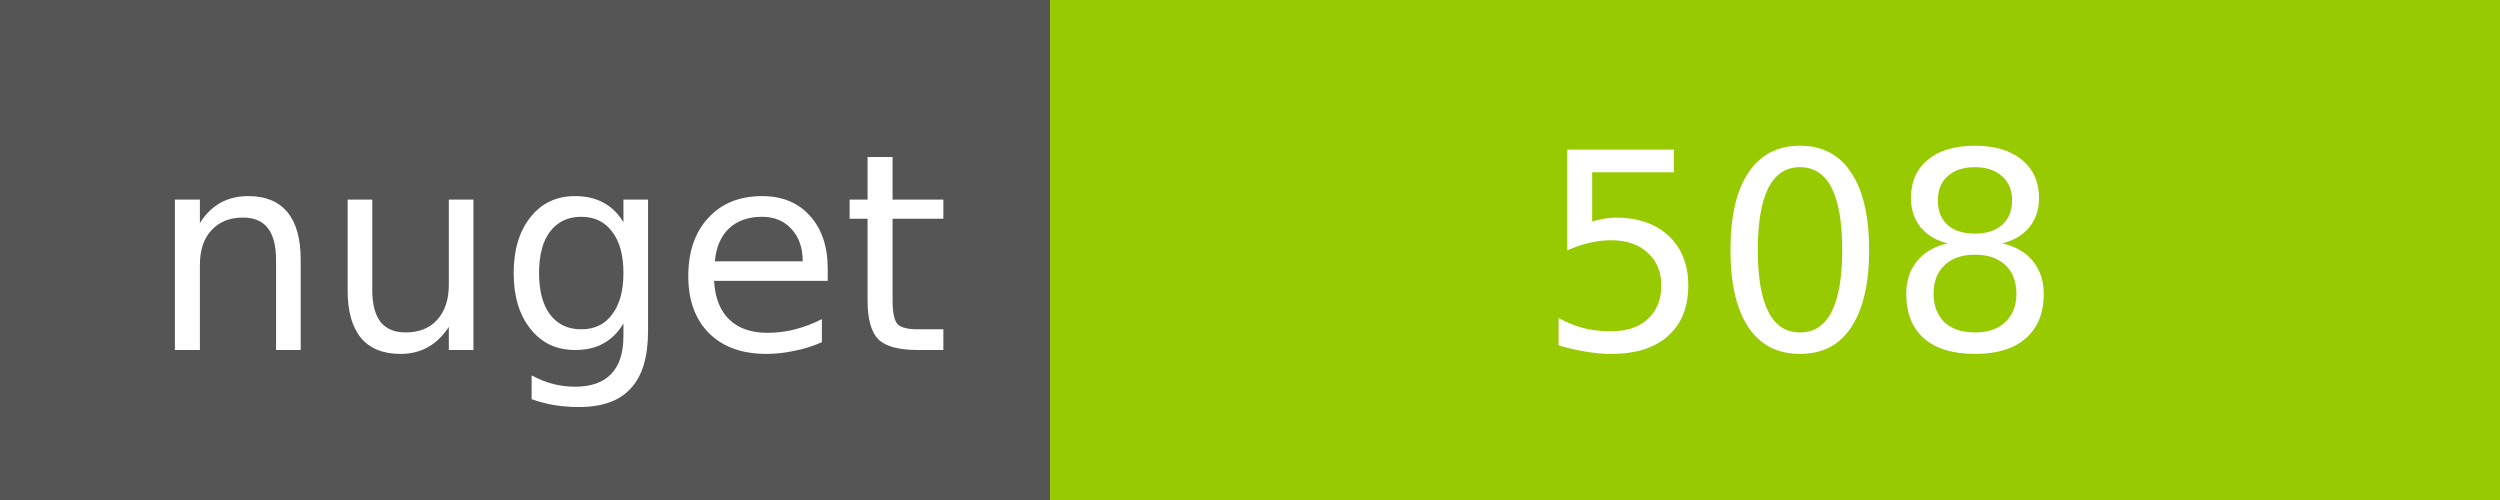
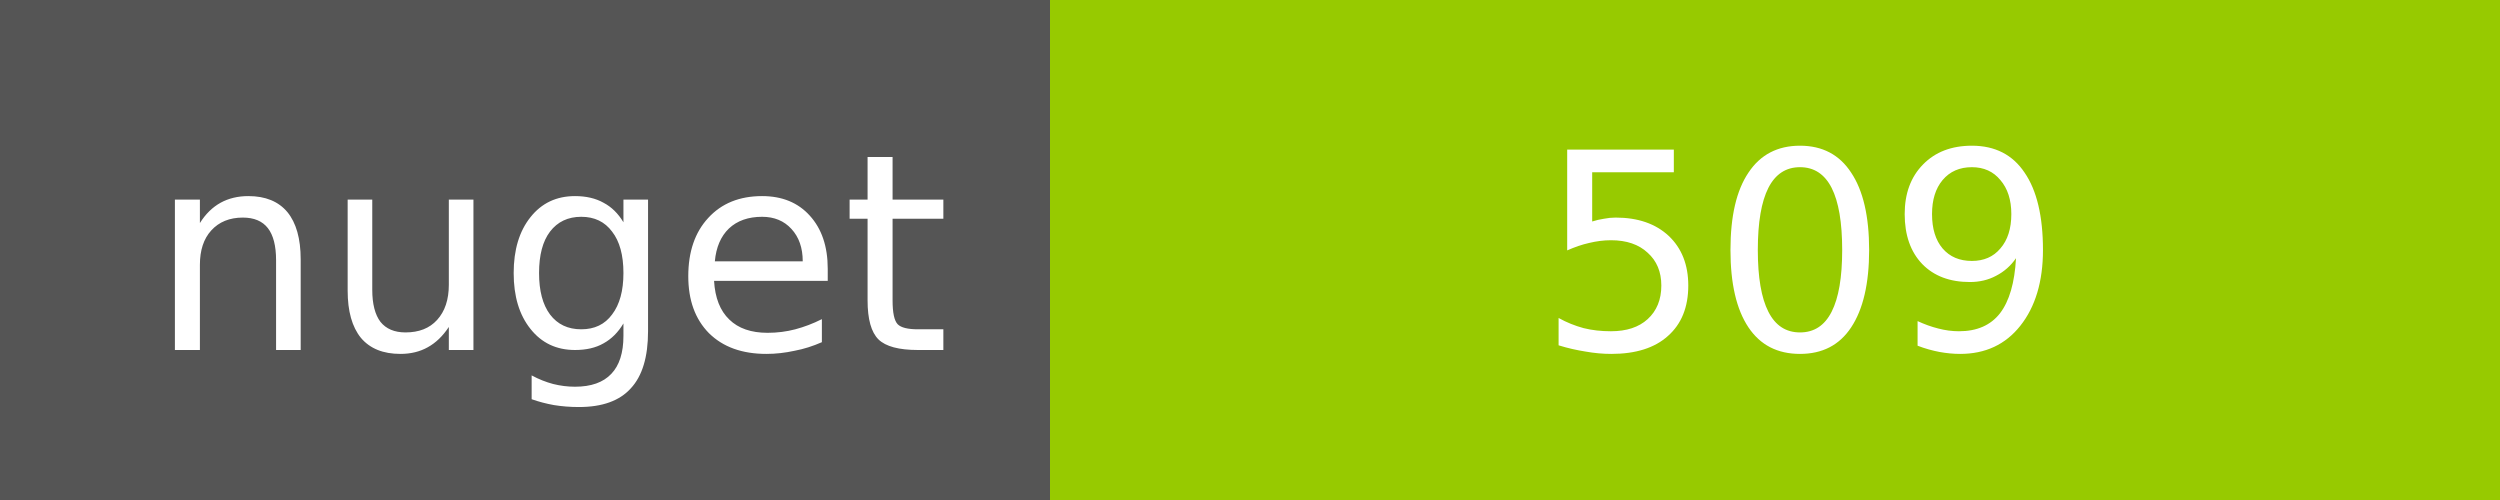
<svg xmlns="http://www.w3.org/2000/svg" width="100" height="20">
  <g shape-rendering="crispEdges">
    <path fill="#555" d="M0 0h42v20H0z" />
    <path fill="#97CA00" d="M42 0h58v20H42z" />
  </g>
  <g fill="#fff" text-anchor="middle" font-family="DejaVu Sans,Verdana,Geneva,sans-serif" font-size="11">
    <text x="22" y="14">nuget</text>
-     <text x="72" y="14">508</text>
+     <text x="72" y="14">509</text>
  </g>
</svg>
